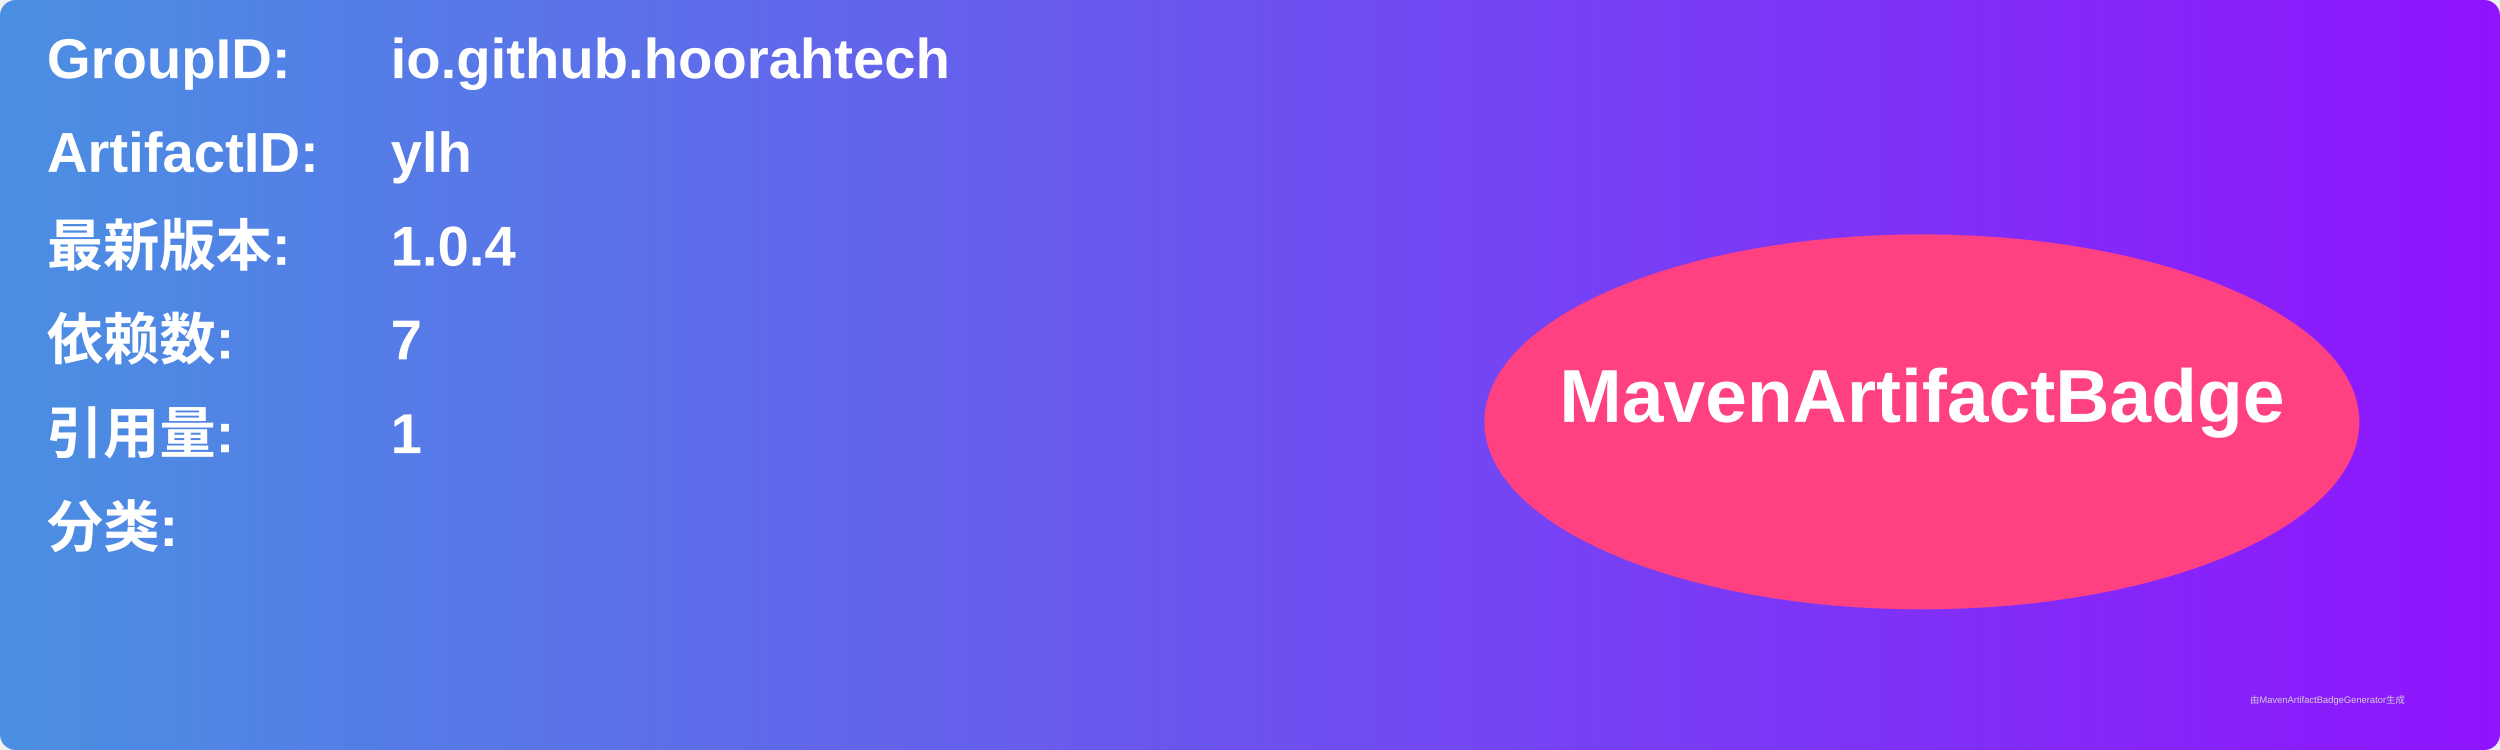
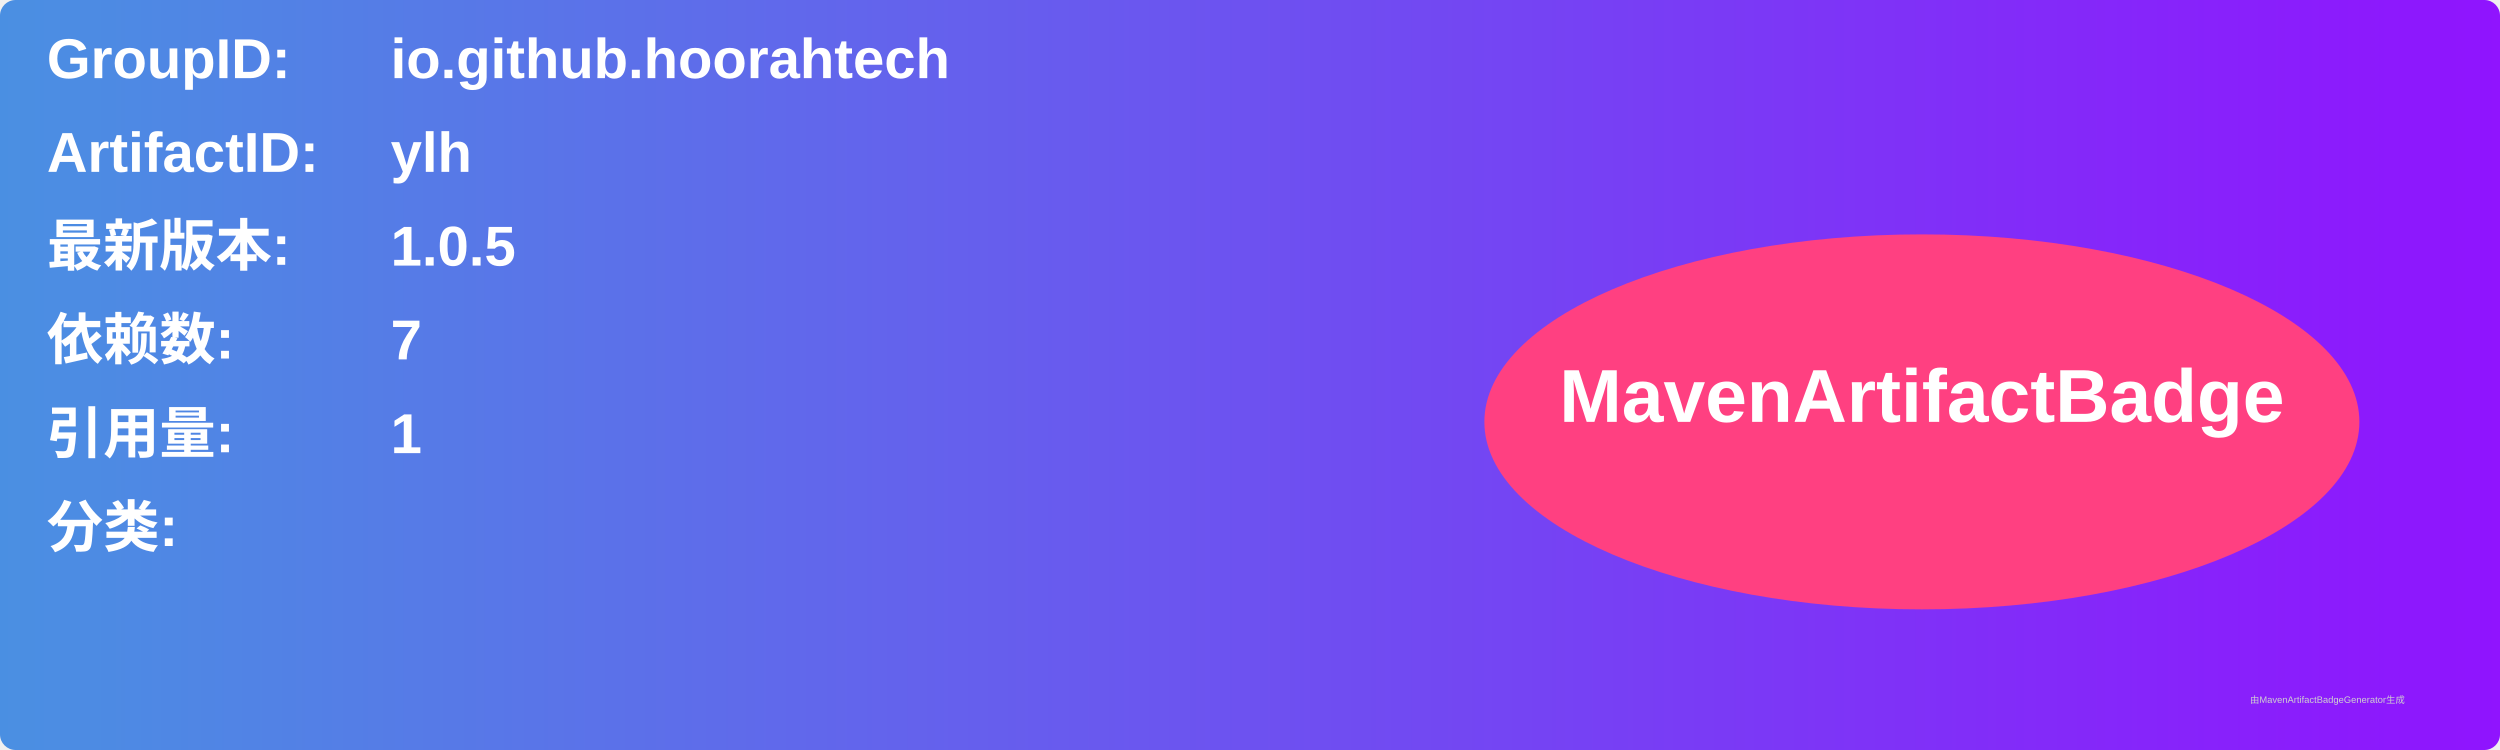
<svg xmlns="http://www.w3.org/2000/svg" width="800" height="240" viewBox="0 0 800 240">
  <linearGradient id="grad" x1="0%" y1="0%" x2="100%" y2="0%">
    <stop offset="0%" stop-color="#4a90e2" />
    <stop offset="100%" stop-color="#9013fe" />
  </linearGradient>
  <rect width="100%" height="100%" rx="5" ry="5" fill="url(#grad)" />
  <g transform="translate(15, 15)">
    <text x="0" y="10" font-family="Arial" font-size="18" fill="white" font-weight="bold" width="260">GroupID:</text>
    <text x="110" y="10" font-family="Arial" font-size="18" fill="white" font-weight="bold" width="460">io.github.hoorahtech</text>
    <text x="0" y="40" font-family="Arial" font-size="18" fill="white" font-weight="bold" width="260">ArtifactID:</text>
    <text x="110" y="40" font-family="Arial" font-size="18" fill="white" font-weight="bold" width="460">ylh</text>
    <text x="0" y="70" font-family="Arial" font-size="18" fill="white" font-weight="bold">最新版本:</text>
    <text x="110" y="70" font-family="Arial" font-size="18" fill="white" font-weight="bold">
-       <tspan font-weight="bold">1.0.4</tspan>
+       <tspan font-weight="bold">1.0.5</tspan>
    </text>
    <text x="0" y="100" font-family="Arial" font-size="18" fill="white" font-weight="bold">依赖数: </text>
    <text x="110" y="100" font-family="Arial" font-size="18" fill="white">
      <tspan font-weight="bold">7</tspan>
    </text>
    <text x="0" y="130" font-family="Arial" font-size="18" fill="white" font-weight="bold">引用量: </text>
    <text x="110" y="130" font-family="Arial" font-size="18" fill="white">
      <tspan font-weight="bold">1</tspan>
    </text>
    <text x="0" y="160" font-family="Arial" font-size="18" fill="white" font-weight="bold">分类:</text>
    <text x="10" y="190" font-family="Arial" font-size="10" fill="white">
      <tspan font-weight="bold" />
    </text>
    <ellipse cx="600" cy="120" rx="140" ry="60" fill="#ff4081" />
    <text x="600" y="120" text-anchor="middle" font-family="Arial" font-size="24" fill="white" font-weight="bold">MavenArtifactBadge</text>
  </g>
  <text x="720" y="225" font-family="Arial" font-size="3" fill="#d0d0d0">由MavenArtifactBadgeGenerator生成</text>
</svg>
